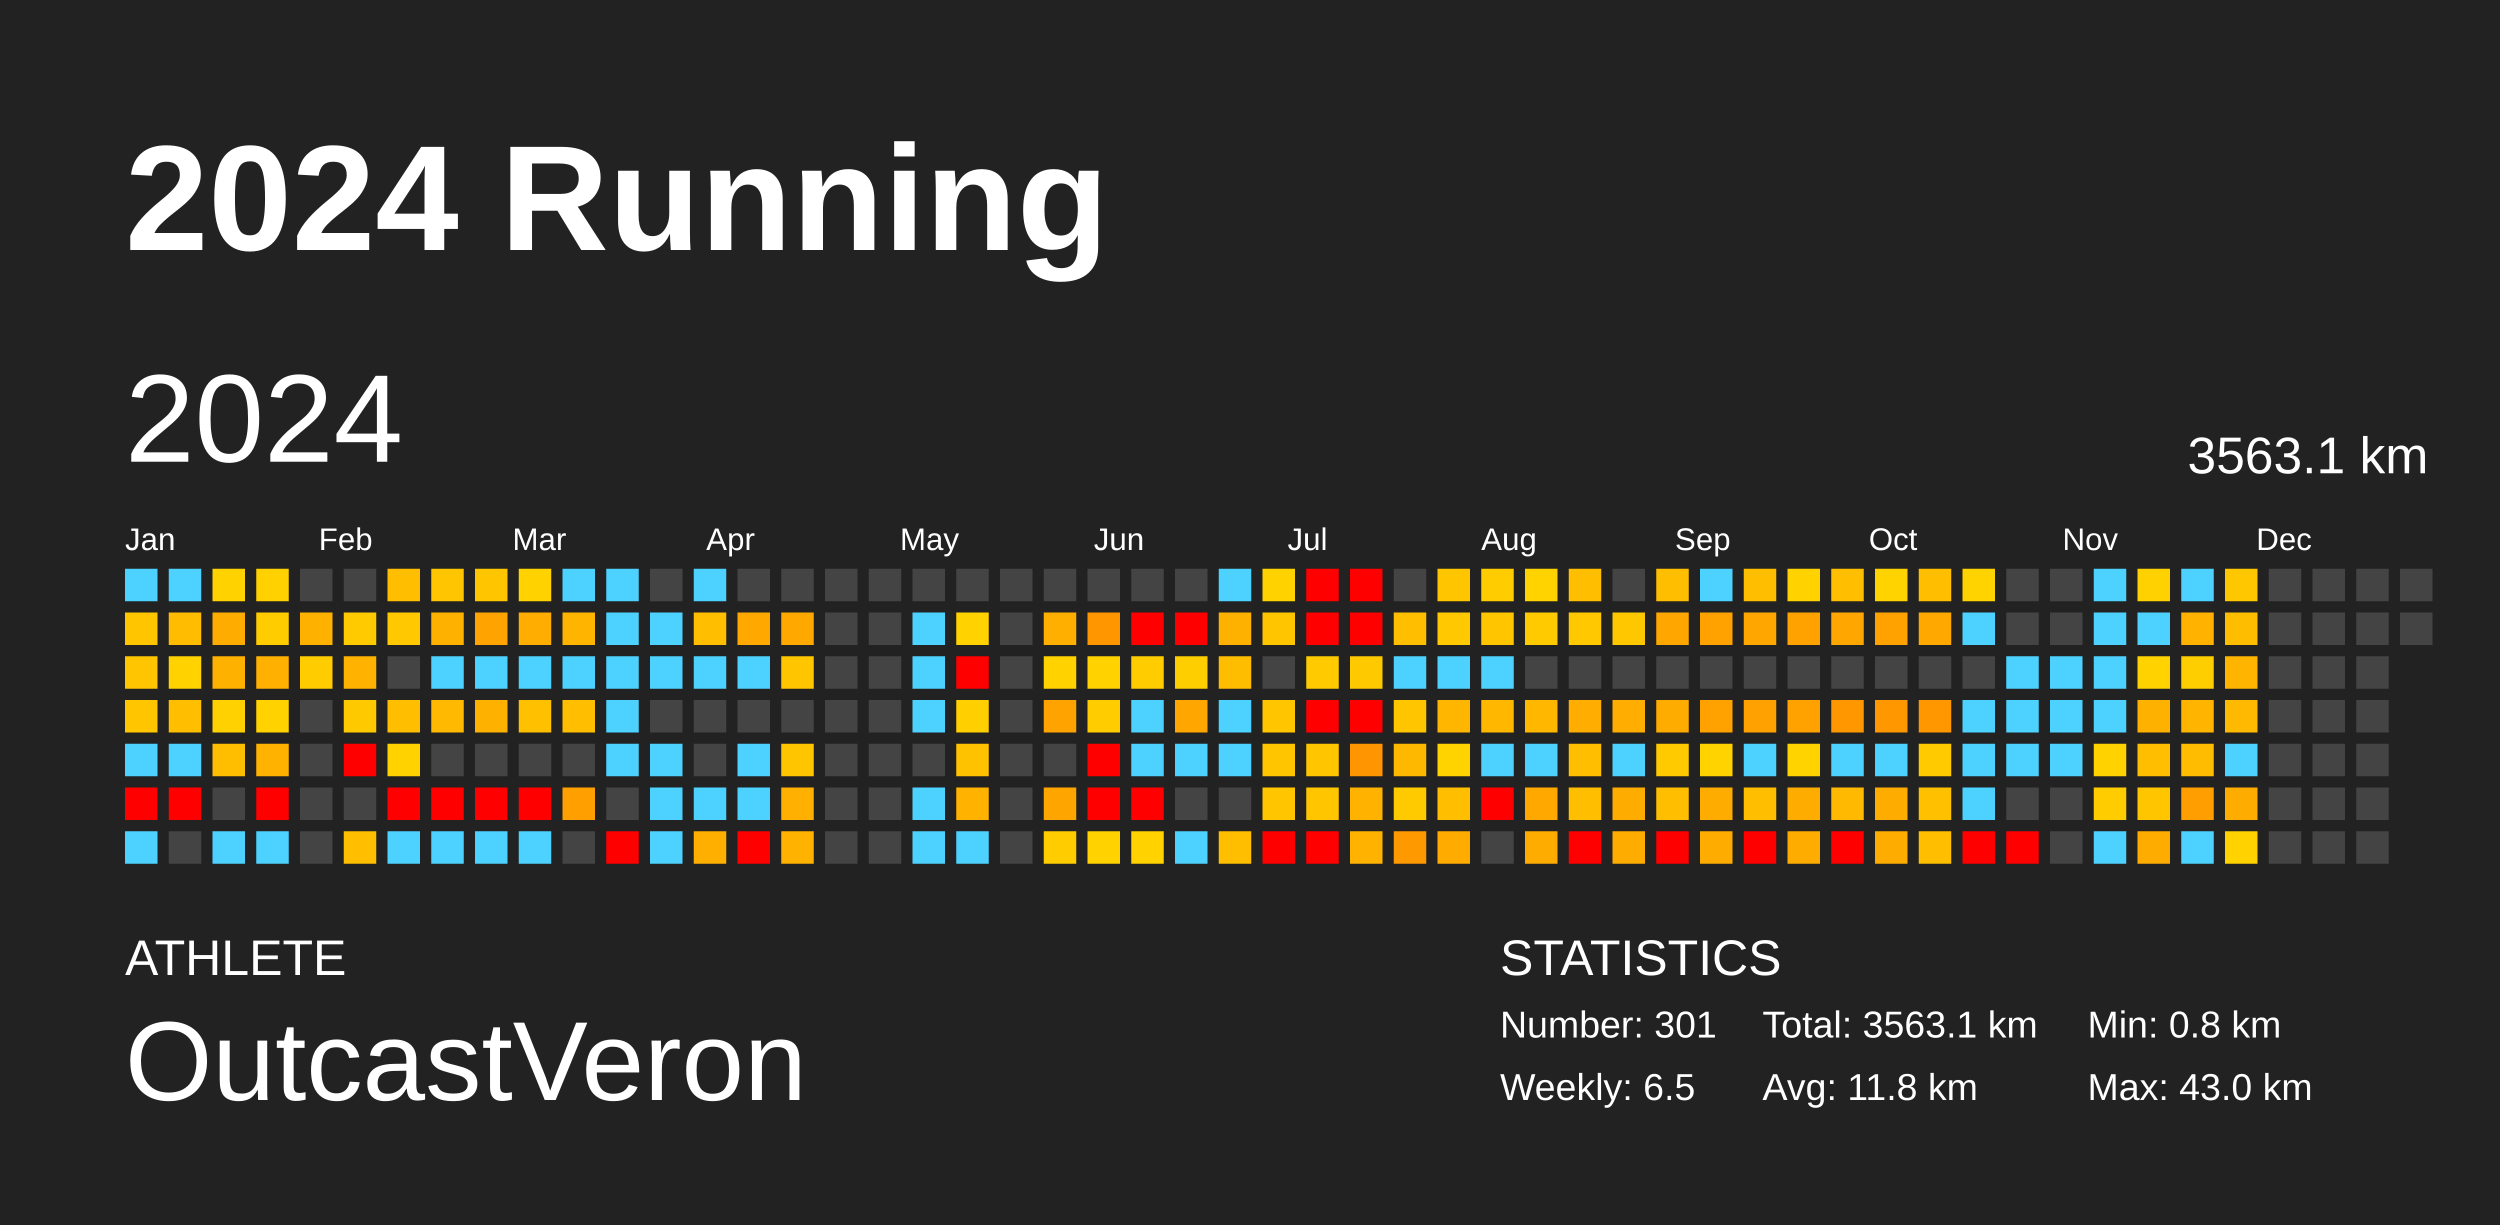
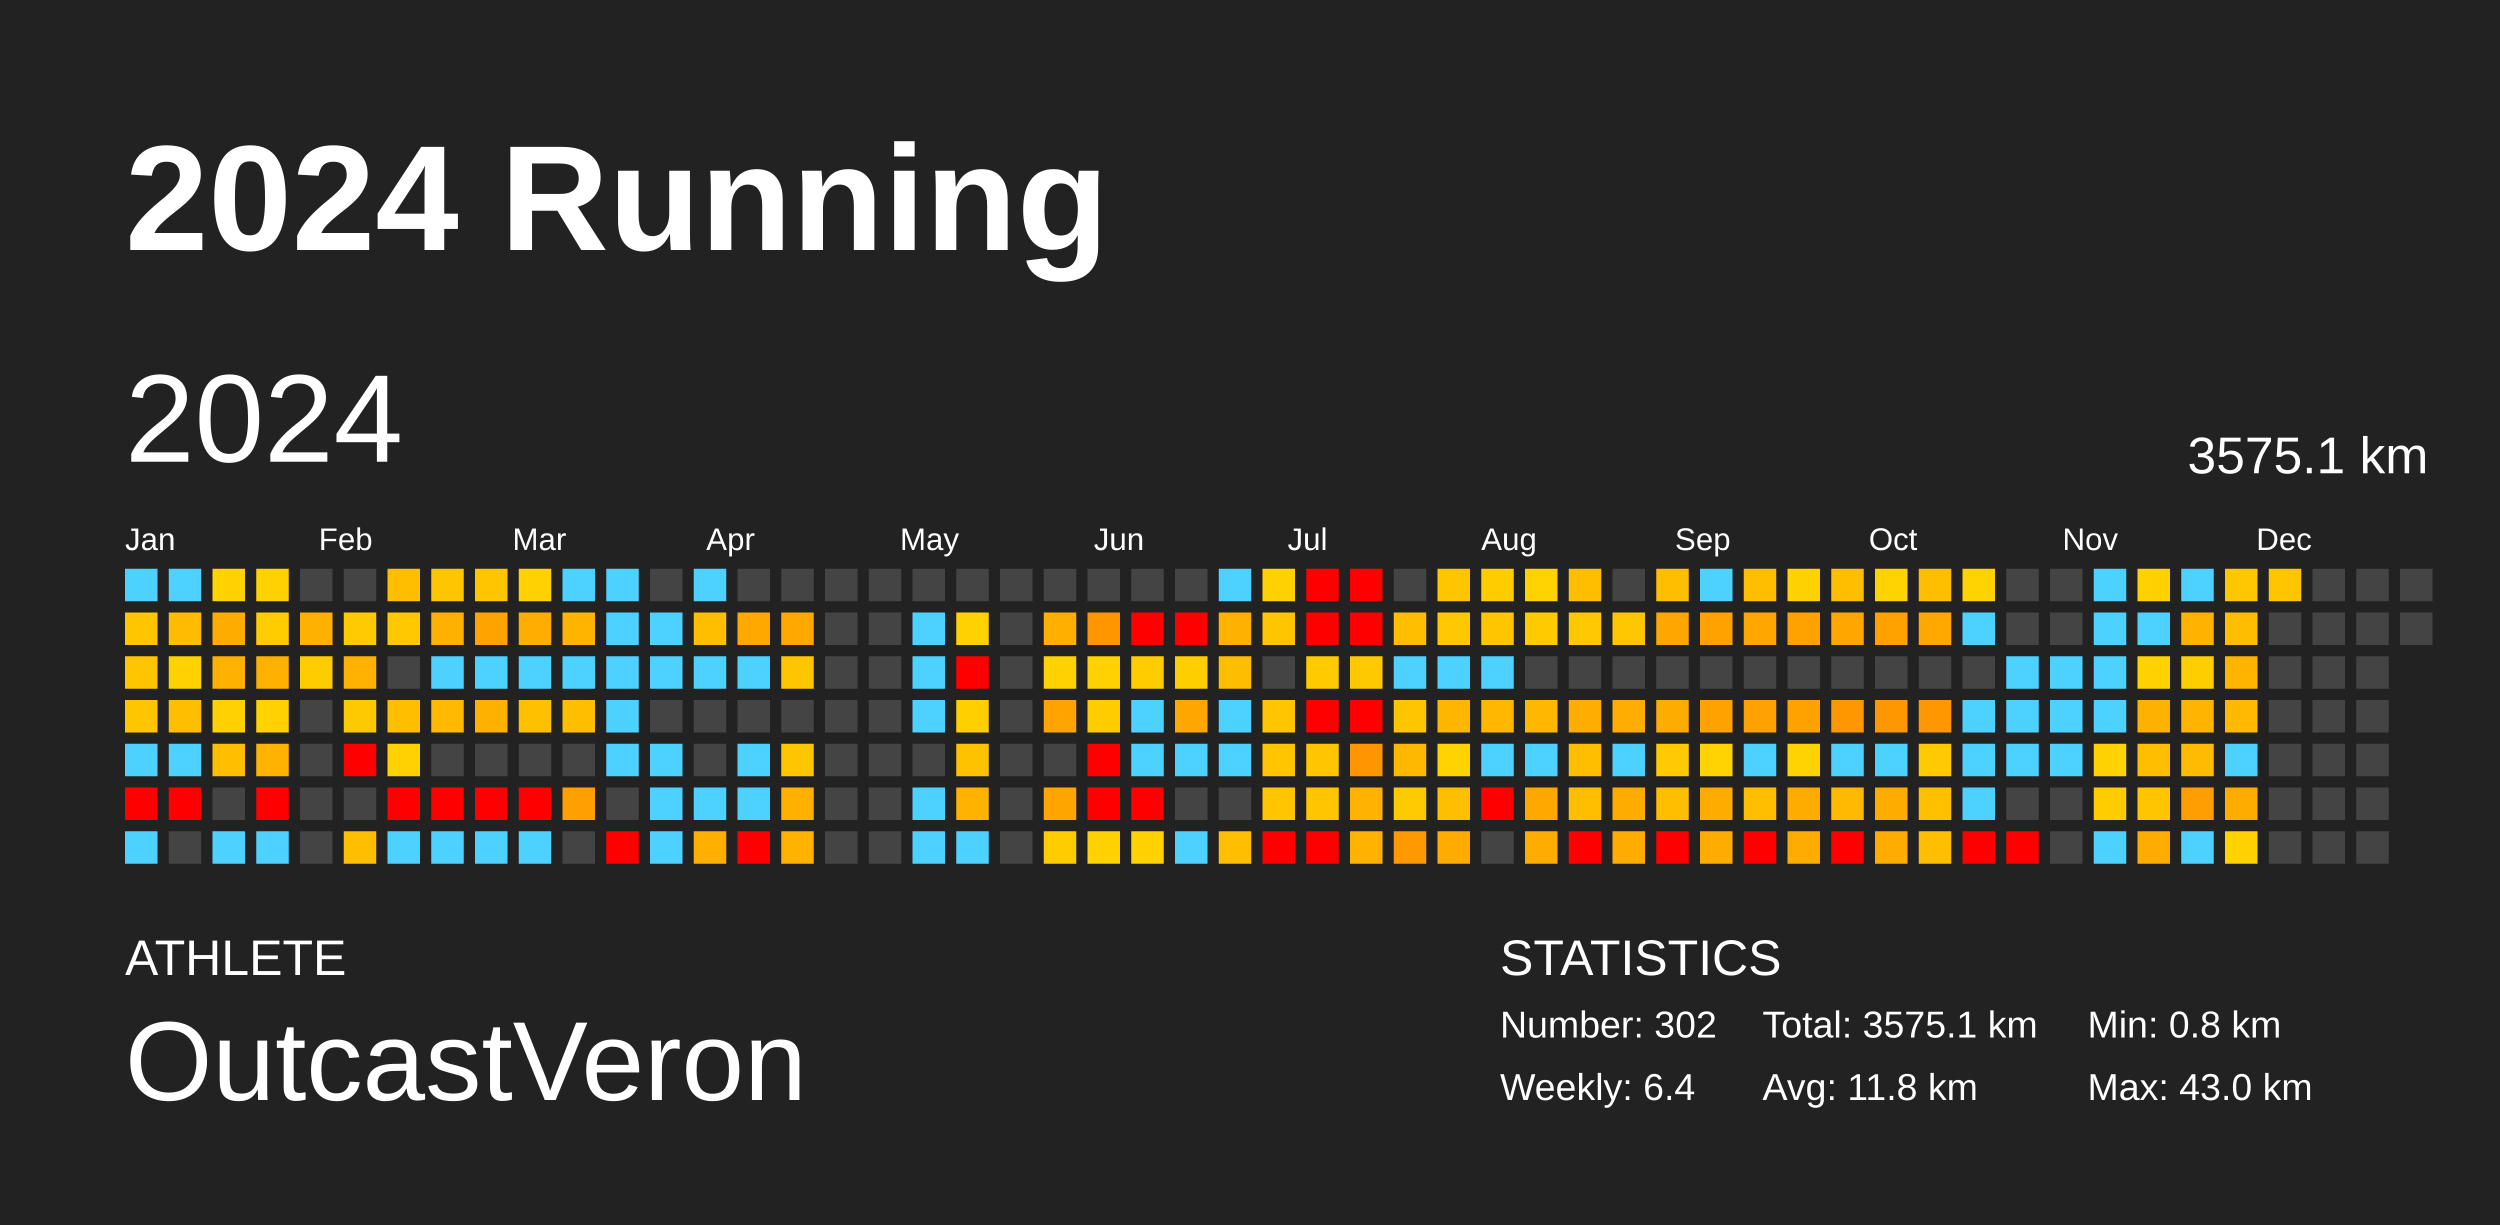
<svg xmlns="http://www.w3.org/2000/svg" baseProfile="full" height="98mm" version="1.1" viewBox="0,0,200,98" width="200mm">
  <defs />
  <rect fill="#222222" height="98" width="200" x="0" y="0" />
  <text fill="#FFFFFF" style="font-size:12px; font-family:Arial; font-weight:bold;" x="10" y="20">2024 Running</text>
  <text fill="#FFFFFF" style="font-size:4px; font-family:Arial" x="10" y="78">ATHLETE</text>
  <text fill="#FFFFFF" style="font-size:9px; font-family:Arial" x="10" y="88">OutcastVeron</text>
  <text fill="#FFFFFF" style="font-size:4px; font-family:Arial" x="120" y="78">STATISTICS</text>
-   <text fill="#FFFFFF" style="font-size:3px; font-family:Arial" x="120" y="83">Number: 301</text>
-   <text fill="#FFFFFF" style="font-size:3px; font-family:Arial" x="120" y="88">Weekly: 6.5</text>
-   <text fill="#FFFFFF" style="font-size:3px; font-family:Arial" x="141" y="83">Total: 3563.1 km</text>
+   <text fill="#FFFFFF" style="font-size:3px; font-family:Arial" x="120" y="83">Number: 302</text>
+   <text fill="#FFFFFF" style="font-size:3px; font-family:Arial" x="120" y="88">Weekly: 6.4</text>
+   <text fill="#FFFFFF" style="font-size:3px; font-family:Arial" x="141" y="83">Total: 3575.1 km</text>
  <text fill="#FFFFFF" style="font-size:3px; font-family:Arial" x="141" y="88">Avg: 11.8 km</text>
  <text fill="#FFFFFF" style="font-size:3px; font-family:Arial" x="167" y="83">Min: 0.8 km</text>
  <text fill="#FFFFFF" style="font-size:3px; font-family:Arial" x="167" y="88">Max: 43.0 km</text>
  <text dominant-baseline="hanging" fill="#FFFFFF" style="font-size:10.0px; font-family:Arial;" x="10" y="30">2024</text>
-   <text dominant-baseline="hanging" fill="#FFFFFF" style="font-size:4.125px; font-family:Arial;" x="175" y="35">3563.1 km</text>
+   <text dominant-baseline="hanging" fill="#FFFFFF" style="font-size:4.125px; font-family:Arial;" x="175" y="35">3575.1 km</text>
  <text fill="#FFFFFF" style="font-size:2.5px; font-family:Arial" x="10.0" y="44">Jan</text>
  <text fill="#FFFFFF" style="font-size:2.5px; font-family:Arial" x="25.5" y="44">Feb</text>
  <text fill="#FFFFFF" style="font-size:2.5px; font-family:Arial" x="41.0" y="44">Mar</text>
  <text fill="#FFFFFF" style="font-size:2.5px; font-family:Arial" x="56.5" y="44">Apr</text>
  <text fill="#FFFFFF" style="font-size:2.5px; font-family:Arial" x="72.0" y="44">May</text>
  <text fill="#FFFFFF" style="font-size:2.5px; font-family:Arial" x="87.5" y="44">Jun</text>
  <text fill="#FFFFFF" style="font-size:2.5px; font-family:Arial" x="103.0" y="44">Jul</text>
  <text fill="#FFFFFF" style="font-size:2.5px; font-family:Arial" x="118.5" y="44">Aug</text>
  <text fill="#FFFFFF" style="font-size:2.5px; font-family:Arial" x="134.0" y="44">Sep</text>
  <text fill="#FFFFFF" style="font-size:2.5px; font-family:Arial" x="149.5" y="44">Oct</text>
  <text fill="#FFFFFF" style="font-size:2.5px; font-family:Arial" x="165.0" y="44">Nov</text>
  <text fill="#FFFFFF" style="font-size:2.5px; font-family:Arial" x="180.5" y="44">Dec</text>
  <rect fill="#4dd2ff" height="2.6" width="2.6" x="10.0" y="45.5" />
  <rect fill="#ffc600" height="2.6" width="2.6" x="10.0" y="49.0" />
  <rect fill="#ffc500" height="2.6" width="2.6" x="10.0" y="52.5" />
  <rect fill="#ffc600" height="2.6" width="2.6" x="10.0" y="56.0" />
  <rect fill="#4dd2ff" height="2.6" width="2.6" x="10.0" y="59.5" />
  <rect fill="red" height="2.6" width="2.6" x="10.0" y="63.0" />
  <rect fill="#4dd2ff" height="2.6" width="2.6" x="10.0" y="66.5" />
  <rect fill="#4dd2ff" height="2.6" width="2.6" x="13.5" y="45.5" />
  <rect fill="#ffbc00" height="2.6" width="2.6" x="13.5" y="49.0" />
  <rect fill="#ffd200" height="2.6" width="2.6" x="13.5" y="52.5" />
  <rect fill="#ffbe00" height="2.6" width="2.6" x="13.5" y="56.0" />
  <rect fill="#4dd2ff" height="2.6" width="2.6" x="13.5" y="59.5" />
  <rect fill="red" height="2.6" width="2.6" x="13.5" y="63.0" />
  <rect fill="#444444" height="2.6" width="2.6" x="13.5" y="66.5" />
  <rect fill="#ffd200" height="2.6" width="2.6" x="17.0" y="45.5" />
  <rect fill="#ffac00" height="2.6" width="2.6" x="17.0" y="49.0" />
  <rect fill="#ffb100" height="2.6" width="2.6" x="17.0" y="52.5" />
  <rect fill="#ffd100" height="2.6" width="2.6" x="17.0" y="56.0" />
  <rect fill="#ffbf00" height="2.6" width="2.6" x="17.0" y="59.5" />
  <rect fill="#444444" height="2.6" width="2.6" x="17.0" y="63.0" />
  <rect fill="#4dd2ff" height="2.6" width="2.6" x="17.0" y="66.5" />
  <rect fill="#ffd100" height="2.6" width="2.6" x="20.5" y="45.5" />
  <rect fill="#ffcc00" height="2.6" width="2.6" x="20.5" y="49.0" />
  <rect fill="#ffb000" height="2.6" width="2.6" x="20.5" y="52.5" />
  <rect fill="#ffd200" height="2.6" width="2.6" x="20.5" y="56.0" />
  <rect fill="#ffb300" height="2.6" width="2.6" x="20.5" y="59.5" />
  <rect fill="red" height="2.6" width="2.6" x="20.5" y="63.0" />
  <rect fill="#4dd2ff" height="2.6" width="2.6" x="20.5" y="66.5" />
  <rect fill="#444444" height="2.6" width="2.6" x="24.0" y="45.5" />
  <rect fill="#ffb100" height="2.6" width="2.6" x="24.0" y="49.0" />
  <rect fill="#ffcc00" height="2.6" width="2.6" x="24.0" y="52.5" />
  <rect fill="#444444" height="2.6" width="2.6" x="24.0" y="56.0" />
  <rect fill="#444444" height="2.6" width="2.6" x="24.0" y="59.5" />
  <rect fill="#444444" height="2.6" width="2.6" x="24.0" y="63.0" />
  <rect fill="#444444" height="2.6" width="2.6" x="24.0" y="66.5" />
  <rect fill="#444444" height="2.6" width="2.6" x="27.5" y="45.5" />
  <rect fill="#ffca00" height="2.6" width="2.6" x="27.5" y="49.0" />
  <rect fill="#ffb200" height="2.6" width="2.6" x="27.5" y="52.5" />
  <rect fill="#ffc900" height="2.6" width="2.6" x="27.5" y="56.0" />
  <rect fill="red" height="2.6" width="2.6" x="27.5" y="59.5" />
  <rect fill="#444444" height="2.6" width="2.6" x="27.5" y="63.0" />
  <rect fill="#ffbe00" height="2.6" width="2.6" x="27.5" y="66.5" />
  <rect fill="#ffbe00" height="2.6" width="2.6" x="31.0" y="45.5" />
  <rect fill="#ffc800" height="2.6" width="2.6" x="31.0" y="49.0" />
  <rect fill="#444444" height="2.6" width="2.6" x="31.0" y="52.5" />
  <rect fill="#ffbe00" height="2.6" width="2.6" x="31.0" y="56.0" />
  <rect fill="#ffd200" height="2.6" width="2.6" x="31.0" y="59.5" />
  <rect fill="red" height="2.6" width="2.6" x="31.0" y="63.0" />
  <rect fill="#4dd2ff" height="2.6" width="2.6" x="31.0" y="66.5" />
  <rect fill="#ffc500" height="2.6" width="2.6" x="34.5" y="45.5" />
  <rect fill="#ffb100" height="2.6" width="2.6" x="34.5" y="49.0" />
  <rect fill="#4dd2ff" height="2.6" width="2.6" x="34.5" y="52.5" />
  <rect fill="#ffb900" height="2.6" width="2.6" x="34.5" y="56.0" />
  <rect fill="#444444" height="2.6" width="2.6" x="34.5" y="59.5" />
  <rect fill="red" height="2.6" width="2.6" x="34.5" y="63.0" />
  <rect fill="#4dd2ff" height="2.6" width="2.6" x="34.5" y="66.5" />
  <rect fill="#ffc600" height="2.6" width="2.6" x="38.0" y="45.5" />
  <rect fill="#ffa300" height="2.6" width="2.6" x="38.0" y="49.0" />
  <rect fill="#4dd2ff" height="2.6" width="2.6" x="38.0" y="52.5" />
  <rect fill="#ffb100" height="2.6" width="2.6" x="38.0" y="56.0" />
  <rect fill="#444444" height="2.6" width="2.6" x="38.0" y="59.5" />
  <rect fill="red" height="2.6" width="2.6" x="38.0" y="63.0" />
  <rect fill="#4dd2ff" height="2.6" width="2.6" x="38.0" y="66.5" />
  <rect fill="#ffd200" height="2.6" width="2.6" x="41.5" y="45.5" />
  <rect fill="#ffad00" height="2.6" width="2.6" x="41.5" y="49.0" />
  <rect fill="#4dd2ff" height="2.6" width="2.6" x="41.5" y="52.5" />
  <rect fill="#ffc000" height="2.6" width="2.6" x="41.5" y="56.0" />
  <rect fill="#444444" height="2.6" width="2.6" x="41.5" y="59.5" />
  <rect fill="red" height="2.6" width="2.6" x="41.5" y="63.0" />
  <rect fill="#4dd2ff" height="2.6" width="2.6" x="41.5" y="66.5" />
  <rect fill="#4dd2ff" height="2.6" width="2.6" x="45.0" y="45.5" />
  <rect fill="#ffb400" height="2.6" width="2.6" x="45.0" y="49.0" />
  <rect fill="#4dd2ff" height="2.6" width="2.6" x="45.0" y="52.5" />
  <rect fill="#ffbf00" height="2.6" width="2.6" x="45.0" y="56.0" />
  <rect fill="#444444" height="2.6" width="2.6" x="45.0" y="59.5" />
  <rect fill="#ff9f00" height="2.6" width="2.6" x="45.0" y="63.0" />
  <rect fill="#444444" height="2.6" width="2.6" x="45.0" y="66.5" />
  <rect fill="#4dd2ff" height="2.6" width="2.6" x="48.5" y="45.5" />
  <rect fill="#4dd2ff" height="2.6" width="2.6" x="48.5" y="49.0" />
  <rect fill="#4dd2ff" height="2.6" width="2.6" x="48.5" y="52.5" />
  <rect fill="#4dd2ff" height="2.6" width="2.6" x="48.5" y="56.0" />
  <rect fill="#4dd2ff" height="2.6" width="2.6" x="48.5" y="59.5" />
  <rect fill="#444444" height="2.6" width="2.6" x="48.5" y="63.0" />
  <rect fill="red" height="2.6" width="2.6" x="48.5" y="66.5" />
  <rect fill="#444444" height="2.6" width="2.6" x="52.0" y="45.5" />
  <rect fill="#4dd2ff" height="2.6" width="2.6" x="52.0" y="49.0" />
  <rect fill="#4dd2ff" height="2.6" width="2.6" x="52.0" y="52.5" />
  <rect fill="#444444" height="2.6" width="2.6" x="52.0" y="56.0" />
  <rect fill="#4dd2ff" height="2.6" width="2.6" x="52.0" y="59.5" />
  <rect fill="#4dd2ff" height="2.6" width="2.6" x="52.0" y="63.0" />
  <rect fill="#4dd2ff" height="2.6" width="2.6" x="52.0" y="66.5" />
  <rect fill="#4dd2ff" height="2.6" width="2.6" x="55.5" y="45.5" />
  <rect fill="#ffbe00" height="2.6" width="2.6" x="55.5" y="49.0" />
  <rect fill="#4dd2ff" height="2.6" width="2.6" x="55.5" y="52.5" />
  <rect fill="#444444" height="2.6" width="2.6" x="55.5" y="56.0" />
  <rect fill="#444444" height="2.6" width="2.6" x="55.5" y="59.5" />
  <rect fill="#4dd2ff" height="2.6" width="2.6" x="55.5" y="63.0" />
  <rect fill="#ffaf00" height="2.6" width="2.6" x="55.5" y="66.5" />
  <rect fill="#444444" height="2.6" width="2.6" x="59.0" y="45.5" />
  <rect fill="#ffa800" height="2.6" width="2.6" x="59.0" y="49.0" />
  <rect fill="#4dd2ff" height="2.6" width="2.6" x="59.0" y="52.5" />
  <rect fill="#444444" height="2.6" width="2.6" x="59.0" y="56.0" />
  <rect fill="#4dd2ff" height="2.6" width="2.6" x="59.0" y="59.5" />
  <rect fill="#4dd2ff" height="2.6" width="2.6" x="59.0" y="63.0" />
  <rect fill="red" height="2.6" width="2.6" x="59.0" y="66.5" />
  <rect fill="#444444" height="2.6" width="2.6" x="62.5" y="45.5" />
  <rect fill="#ffa900" height="2.6" width="2.6" x="62.5" y="49.0" />
  <rect fill="#ffc600" height="2.6" width="2.6" x="62.5" y="52.5" />
  <rect fill="#444444" height="2.6" width="2.6" x="62.5" y="56.0" />
  <rect fill="#ffc600" height="2.6" width="2.6" x="62.5" y="59.5" />
  <rect fill="#ffb000" height="2.6" width="2.6" x="62.5" y="63.0" />
  <rect fill="#ffb200" height="2.6" width="2.6" x="62.5" y="66.5" />
  <rect fill="#444444" height="2.6" width="2.6" x="66.0" y="45.5" />
  <rect fill="#444444" height="2.6" width="2.6" x="66.0" y="49.0" />
  <rect fill="#444444" height="2.6" width="2.6" x="66.0" y="52.5" />
  <rect fill="#444444" height="2.6" width="2.6" x="66.0" y="56.0" />
  <rect fill="#444444" height="2.6" width="2.6" x="66.0" y="59.5" />
  <rect fill="#444444" height="2.6" width="2.6" x="66.0" y="63.0" />
  <rect fill="#444444" height="2.6" width="2.6" x="66.0" y="66.5" />
  <rect fill="#444444" height="2.6" width="2.6" x="69.5" y="45.5" />
  <rect fill="#444444" height="2.6" width="2.6" x="69.5" y="49.0" />
  <rect fill="#444444" height="2.6" width="2.6" x="69.5" y="52.5" />
  <rect fill="#444444" height="2.6" width="2.6" x="69.5" y="56.0" />
  <rect fill="#444444" height="2.6" width="2.6" x="69.5" y="59.5" />
  <rect fill="#444444" height="2.6" width="2.6" x="69.5" y="63.0" />
  <rect fill="#444444" height="2.6" width="2.6" x="69.5" y="66.5" />
  <rect fill="#444444" height="2.6" width="2.6" x="73.0" y="45.5" />
  <rect fill="#4dd2ff" height="2.6" width="2.6" x="73.0" y="49.0" />
  <rect fill="#4dd2ff" height="2.6" width="2.6" x="73.0" y="52.5" />
  <rect fill="#4dd2ff" height="2.6" width="2.6" x="73.0" y="56.0" />
  <rect fill="#444444" height="2.6" width="2.6" x="73.0" y="59.5" />
  <rect fill="#4dd2ff" height="2.6" width="2.6" x="73.0" y="63.0" />
  <rect fill="#4dd2ff" height="2.6" width="2.6" x="73.0" y="66.5" />
  <rect fill="#444444" height="2.6" width="2.6" x="76.5" y="45.5" />
  <rect fill="#ffd200" height="2.6" width="2.6" x="76.5" y="49.0" />
  <rect fill="red" height="2.6" width="2.6" x="76.5" y="52.5" />
  <rect fill="#ffcf00" height="2.6" width="2.6" x="76.5" y="56.0" />
  <rect fill="#ffc200" height="2.6" width="2.6" x="76.5" y="59.5" />
  <rect fill="#ffb200" height="2.6" width="2.6" x="76.5" y="63.0" />
  <rect fill="#4dd2ff" height="2.6" width="2.6" x="76.5" y="66.5" />
  <rect fill="#444444" height="2.6" width="2.6" x="80.0" y="45.5" />
  <rect fill="#444444" height="2.6" width="2.6" x="80.0" y="49.0" />
  <rect fill="#444444" height="2.6" width="2.6" x="80.0" y="52.5" />
  <rect fill="#444444" height="2.6" width="2.6" x="80.0" y="56.0" />
  <rect fill="#444444" height="2.6" width="2.6" x="80.0" y="59.5" />
  <rect fill="#444444" height="2.6" width="2.6" x="80.0" y="63.0" />
  <rect fill="#444444" height="2.6" width="2.6" x="80.0" y="66.5" />
  <rect fill="#444444" height="2.6" width="2.6" x="83.5" y="45.5" />
  <rect fill="#ffaf00" height="2.6" width="2.6" x="83.5" y="49.0" />
  <rect fill="#ffd200" height="2.6" width="2.6" x="83.5" y="52.5" />
  <rect fill="#ffa300" height="2.6" width="2.6" x="83.5" y="56.0" />
  <rect fill="#444444" height="2.6" width="2.6" x="83.5" y="59.5" />
  <rect fill="#ffa500" height="2.6" width="2.6" x="83.5" y="63.0" />
  <rect fill="#ffcc00" height="2.6" width="2.6" x="83.5" y="66.5" />
  <rect fill="#444444" height="2.6" width="2.6" x="87.0" y="45.5" />
  <rect fill="#ff9600" height="2.6" width="2.6" x="87.0" y="49.0" />
  <rect fill="#ffd200" height="2.6" width="2.6" x="87.0" y="52.5" />
  <rect fill="#ffcc00" height="2.6" width="2.6" x="87.0" y="56.0" />
  <rect fill="red" height="2.6" width="2.6" x="87.0" y="59.5" />
  <rect fill="red" height="2.6" width="2.6" x="87.0" y="63.0" />
  <rect fill="#ffd200" height="2.6" width="2.6" x="87.0" y="66.5" />
  <rect fill="#444444" height="2.6" width="2.6" x="90.5" y="45.5" />
  <rect fill="red" height="2.6" width="2.6" x="90.5" y="49.0" />
  <rect fill="#ffcc00" height="2.6" width="2.6" x="90.5" y="52.5" />
  <rect fill="#4dd2ff" height="2.6" width="2.6" x="90.5" y="56.0" />
  <rect fill="#4dd2ff" height="2.6" width="2.6" x="90.5" y="59.5" />
  <rect fill="red" height="2.6" width="2.6" x="90.5" y="63.0" />
  <rect fill="#ffd200" height="2.6" width="2.6" x="90.5" y="66.5" />
  <rect fill="#444444" height="2.6" width="2.6" x="94.0" y="45.5" />
  <rect fill="red" height="2.6" width="2.6" x="94.0" y="49.0" />
  <rect fill="#ffce00" height="2.6" width="2.6" x="94.0" y="52.5" />
  <rect fill="#ffa600" height="2.6" width="2.6" x="94.0" y="56.0" />
  <rect fill="#4dd2ff" height="2.6" width="2.6" x="94.0" y="59.5" />
  <rect fill="#444444" height="2.6" width="2.6" x="94.0" y="63.0" />
  <rect fill="#4dd2ff" height="2.6" width="2.6" x="94.0" y="66.5" />
  <rect fill="#4dd2ff" height="2.6" width="2.6" x="97.5" y="45.5" />
  <rect fill="#ffb100" height="2.6" width="2.6" x="97.5" y="49.0" />
  <rect fill="#ffbd00" height="2.6" width="2.6" x="97.5" y="52.5" />
  <rect fill="#4dd2ff" height="2.6" width="2.6" x="97.5" y="56.0" />
  <rect fill="#4dd2ff" height="2.6" width="2.6" x="97.5" y="59.5" />
  <rect fill="#444444" height="2.6" width="2.6" x="97.5" y="63.0" />
  <rect fill="#ffbe00" height="2.6" width="2.6" x="97.5" y="66.5" />
  <rect fill="#ffd200" height="2.6" width="2.6" x="101.0" y="45.5" />
  <rect fill="#ffc600" height="2.6" width="2.6" x="101.0" y="49.0" />
  <rect fill="#444444" height="2.6" width="2.6" x="101.0" y="52.5" />
  <rect fill="#ffc600" height="2.6" width="2.6" x="101.0" y="56.0" />
  <rect fill="#ffc600" height="2.6" width="2.6" x="101.0" y="59.5" />
  <rect fill="#ffc600" height="2.6" width="2.6" x="101.0" y="63.0" />
  <rect fill="red" height="2.6" width="2.6" x="101.0" y="66.5" />
  <rect fill="red" height="2.6" width="2.6" x="104.5" y="45.5" />
  <rect fill="red" height="2.6" width="2.6" x="104.5" y="49.0" />
  <rect fill="#ffca00" height="2.6" width="2.6" x="104.5" y="52.5" />
  <rect fill="red" height="2.6" width="2.6" x="104.5" y="56.0" />
  <rect fill="#ffc600" height="2.6" width="2.6" x="104.5" y="59.5" />
  <rect fill="#ffc600" height="2.6" width="2.6" x="104.5" y="63.0" />
  <rect fill="red" height="2.6" width="2.6" x="104.5" y="66.5" />
  <rect fill="red" height="2.6" width="2.6" x="108.0" y="45.5" />
  <rect fill="red" height="2.6" width="2.6" x="108.0" y="49.0" />
  <rect fill="#ffc900" height="2.6" width="2.6" x="108.0" y="52.5" />
  <rect fill="red" height="2.6" width="2.6" x="108.0" y="56.0" />
  <rect fill="#ff9500" height="2.6" width="2.6" x="108.0" y="59.5" />
  <rect fill="#ffb300" height="2.6" width="2.6" x="108.0" y="63.0" />
  <rect fill="#ffb300" height="2.6" width="2.6" x="108.0" y="66.5" />
  <rect fill="#444444" height="2.6" width="2.6" x="111.5" y="45.5" />
  <rect fill="#ffbf00" height="2.6" width="2.6" x="111.5" y="49.0" />
  <rect fill="#4dd2ff" height="2.6" width="2.6" x="111.5" y="52.5" />
  <rect fill="#ffc600" height="2.6" width="2.6" x="111.5" y="56.0" />
  <rect fill="#ffb800" height="2.6" width="2.6" x="111.5" y="59.5" />
  <rect fill="#ffcb00" height="2.6" width="2.6" x="111.5" y="63.0" />
  <rect fill="#ff9900" height="2.6" width="2.6" x="111.5" y="66.5" />
  <rect fill="#ffc600" height="2.6" width="2.6" x="115.0" y="45.5" />
  <rect fill="#ffc800" height="2.6" width="2.6" x="115.0" y="49.0" />
  <rect fill="#4dd2ff" height="2.6" width="2.6" x="115.0" y="52.5" />
  <rect fill="#ffb600" height="2.6" width="2.6" x="115.0" y="56.0" />
  <rect fill="#ffd300" height="2.6" width="2.6" x="115.0" y="59.5" />
  <rect fill="#ffbf00" height="2.6" width="2.6" x="115.0" y="63.0" />
  <rect fill="#ffab00" height="2.6" width="2.6" x="115.0" y="66.5" />
  <rect fill="#ffcc00" height="2.6" width="2.6" x="118.5" y="45.5" />
  <rect fill="#ffc600" height="2.6" width="2.6" x="118.5" y="49.0" />
  <rect fill="#4dd2ff" height="2.6" width="2.6" x="118.5" y="52.5" />
  <rect fill="#ffb700" height="2.6" width="2.6" x="118.5" y="56.0" />
  <rect fill="#4dd2ff" height="2.6" width="2.6" x="118.5" y="59.5" />
  <rect fill="red" height="2.6" width="2.6" x="118.5" y="63.0" />
  <rect fill="#444444" height="2.6" width="2.6" x="118.5" y="66.5" />
  <rect fill="#ffd300" height="2.6" width="2.6" x="122.0" y="45.5" />
  <rect fill="#ffcb00" height="2.6" width="2.6" x="122.0" y="49.0" />
  <rect fill="#444444" height="2.6" width="2.6" x="122.0" y="52.5" />
  <rect fill="#ffb700" height="2.6" width="2.6" x="122.0" y="56.0" />
  <rect fill="#4dd2ff" height="2.6" width="2.6" x="122.0" y="59.5" />
  <rect fill="#ffa900" height="2.6" width="2.6" x="122.0" y="63.0" />
  <rect fill="#ffac00" height="2.6" width="2.6" x="122.0" y="66.5" />
  <rect fill="#ffbf00" height="2.6" width="2.6" x="125.5" y="45.5" />
  <rect fill="#ffc800" height="2.6" width="2.6" x="125.5" y="49.0" />
  <rect fill="#444444" height="2.6" width="2.6" x="125.5" y="52.5" />
  <rect fill="#ffad00" height="2.6" width="2.6" x="125.5" y="56.0" />
  <rect fill="#ffbf00" height="2.6" width="2.6" x="125.5" y="59.5" />
  <rect fill="#ffbf00" height="2.6" width="2.6" x="125.5" y="63.0" />
  <rect fill="red" height="2.6" width="2.6" x="125.5" y="66.5" />
  <rect fill="#444444" height="2.6" width="2.6" x="129.0" y="45.5" />
  <rect fill="#ffc700" height="2.6" width="2.6" x="129.0" y="49.0" />
  <rect fill="#444444" height="2.6" width="2.6" x="129.0" y="52.5" />
  <rect fill="#ffad00" height="2.6" width="2.6" x="129.0" y="56.0" />
  <rect fill="#4dd2ff" height="2.6" width="2.6" x="129.0" y="59.5" />
  <rect fill="#ffac00" height="2.6" width="2.6" x="129.0" y="63.0" />
  <rect fill="#ffac00" height="2.6" width="2.6" x="129.0" y="66.5" />
  <rect fill="#ffbf00" height="2.6" width="2.6" x="132.5" y="45.5" />
  <rect fill="#ffa700" height="2.6" width="2.6" x="132.5" y="49.0" />
  <rect fill="#444444" height="2.6" width="2.6" x="132.5" y="52.5" />
  <rect fill="#ffac00" height="2.6" width="2.6" x="132.5" y="56.0" />
  <rect fill="#ffcb00" height="2.6" width="2.6" x="132.5" y="59.5" />
  <rect fill="#ffbe00" height="2.6" width="2.6" x="132.5" y="63.0" />
  <rect fill="red" height="2.6" width="2.6" x="132.5" y="66.5" />
  <rect fill="#4dd2ff" height="2.6" width="2.6" x="136.0" y="45.5" />
  <rect fill="#ffa200" height="2.6" width="2.6" x="136.0" y="49.0" />
  <rect fill="#444444" height="2.6" width="2.6" x="136.0" y="52.5" />
  <rect fill="#ffa200" height="2.6" width="2.6" x="136.0" y="56.0" />
  <rect fill="#ffd300" height="2.6" width="2.6" x="136.0" y="59.5" />
  <rect fill="#ffac00" height="2.6" width="2.6" x="136.0" y="63.0" />
  <rect fill="#ffac00" height="2.6" width="2.6" x="136.0" y="66.5" />
  <rect fill="#ffbf00" height="2.6" width="2.6" x="139.5" y="45.5" />
  <rect fill="#ffa700" height="2.6" width="2.6" x="139.5" y="49.0" />
  <rect fill="#444444" height="2.6" width="2.6" x="139.5" y="52.5" />
  <rect fill="#ffa100" height="2.6" width="2.6" x="139.5" y="56.0" />
  <rect fill="#4dd2ff" height="2.6" width="2.6" x="139.5" y="59.5" />
  <rect fill="#ffbf00" height="2.6" width="2.6" x="139.5" y="63.0" />
  <rect fill="red" height="2.6" width="2.6" x="139.5" y="66.5" />
  <rect fill="#ffd200" height="2.6" width="2.6" x="143.0" y="45.5" />
  <rect fill="#ffa200" height="2.6" width="2.6" x="143.0" y="49.0" />
  <rect fill="#444444" height="2.6" width="2.6" x="143.0" y="52.5" />
  <rect fill="#ffa200" height="2.6" width="2.6" x="143.0" y="56.0" />
  <rect fill="#ffd300" height="2.6" width="2.6" x="143.0" y="59.5" />
  <rect fill="#ffac00" height="2.6" width="2.6" x="143.0" y="63.0" />
  <rect fill="#ffac00" height="2.6" width="2.6" x="143.0" y="66.5" />
  <rect fill="#ffbf00" height="2.6" width="2.6" x="146.5" y="45.5" />
  <rect fill="#ffa700" height="2.6" width="2.6" x="146.5" y="49.0" />
  <rect fill="#444444" height="2.6" width="2.6" x="146.5" y="52.5" />
  <rect fill="#ff9700" height="2.6" width="2.6" x="146.5" y="56.0" />
  <rect fill="#4dd2ff" height="2.6" width="2.6" x="146.5" y="59.5" />
  <rect fill="#ffb900" height="2.6" width="2.6" x="146.5" y="63.0" />
  <rect fill="red" height="2.6" width="2.6" x="146.5" y="66.5" />
  <rect fill="#ffd300" height="2.6" width="2.6" x="150.0" y="45.5" />
  <rect fill="#ffa200" height="2.6" width="2.6" x="150.0" y="49.0" />
  <rect fill="#444444" height="2.6" width="2.6" x="150.0" y="52.5" />
  <rect fill="#ff9800" height="2.6" width="2.6" x="150.0" y="56.0" />
  <rect fill="#4dd2ff" height="2.6" width="2.6" x="150.0" y="59.5" />
  <rect fill="#ffac00" height="2.6" width="2.6" x="150.0" y="63.0" />
  <rect fill="#ffac00" height="2.6" width="2.6" x="150.0" y="66.5" />
  <rect fill="#ffbf00" height="2.6" width="2.6" x="153.5" y="45.5" />
  <rect fill="#ffa800" height="2.6" width="2.6" x="153.5" y="49.0" />
  <rect fill="#444444" height="2.6" width="2.6" x="153.5" y="52.5" />
  <rect fill="#ff9800" height="2.6" width="2.6" x="153.5" y="56.0" />
  <rect fill="#ffcb00" height="2.6" width="2.6" x="153.5" y="59.5" />
  <rect fill="#ffc000" height="2.6" width="2.6" x="153.5" y="63.0" />
  <rect fill="#ffbf00" height="2.6" width="2.6" x="153.5" y="66.5" />
  <rect fill="#ffd300" height="2.6" width="2.6" x="157.0" y="45.5" />
  <rect fill="#4dd2ff" height="2.6" width="2.6" x="157.0" y="49.0" />
  <rect fill="#444444" height="2.6" width="2.6" x="157.0" y="52.5" />
  <rect fill="#4dd2ff" height="2.6" width="2.6" x="157.0" y="56.0" />
  <rect fill="#4dd2ff" height="2.6" width="2.6" x="157.0" y="59.5" />
  <rect fill="#4dd2ff" height="2.6" width="2.6" x="157.0" y="63.0" />
  <rect fill="red" height="2.6" width="2.6" x="157.0" y="66.5" />
  <rect fill="#444444" height="2.6" width="2.6" x="160.5" y="45.5" />
  <rect fill="#444444" height="2.6" width="2.6" x="160.5" y="49.0" />
  <rect fill="#4dd2ff" height="2.6" width="2.6" x="160.5" y="52.5" />
  <rect fill="#4dd2ff" height="2.6" width="2.6" x="160.5" y="56.0" />
  <rect fill="#4dd2ff" height="2.6" width="2.6" x="160.5" y="59.5" />
  <rect fill="#444444" height="2.6" width="2.6" x="160.5" y="63.0" />
  <rect fill="red" height="2.6" width="2.6" x="160.5" y="66.5" />
  <rect fill="#444444" height="2.6" width="2.6" x="164.0" y="45.5" />
  <rect fill="#444444" height="2.6" width="2.6" x="164.0" y="49.0" />
  <rect fill="#4dd2ff" height="2.6" width="2.6" x="164.0" y="52.5" />
  <rect fill="#4dd2ff" height="2.6" width="2.6" x="164.0" y="56.0" />
  <rect fill="#4dd2ff" height="2.6" width="2.6" x="164.0" y="59.5" />
  <rect fill="#444444" height="2.6" width="2.6" x="164.0" y="63.0" />
  <rect fill="#444444" height="2.6" width="2.6" x="164.0" y="66.5" />
  <rect fill="#4dd2ff" height="2.6" width="2.6" x="167.5" y="45.5" />
  <rect fill="#4dd2ff" height="2.6" width="2.6" x="167.5" y="49.0" />
  <rect fill="#4dd2ff" height="2.6" width="2.6" x="167.5" y="52.5" />
  <rect fill="#4dd2ff" height="2.6" width="2.6" x="167.5" y="56.0" />
  <rect fill="#ffd200" height="2.6" width="2.6" x="167.5" y="59.5" />
  <rect fill="#ffcc00" height="2.6" width="2.6" x="167.5" y="63.0" />
  <rect fill="#4dd2ff" height="2.6" width="2.6" x="167.5" y="66.5" />
  <rect fill="#ffd100" height="2.6" width="2.6" x="171.0" y="45.5" />
  <rect fill="#4dd2ff" height="2.6" width="2.6" x="171.0" y="49.0" />
  <rect fill="#ffd200" height="2.6" width="2.6" x="171.0" y="52.5" />
  <rect fill="#ffb100" height="2.6" width="2.6" x="171.0" y="56.0" />
  <rect fill="#ffbf00" height="2.6" width="2.6" x="171.0" y="59.5" />
  <rect fill="#ffc600" height="2.6" width="2.6" x="171.0" y="63.0" />
  <rect fill="#ffac00" height="2.6" width="2.6" x="171.0" y="66.5" />
  <rect fill="#4dd2ff" height="2.6" width="2.6" x="174.5" y="45.5" />
  <rect fill="#ffb300" height="2.6" width="2.6" x="174.5" y="49.0" />
  <rect fill="#ffce00" height="2.6" width="2.6" x="174.5" y="52.5" />
  <rect fill="#ffb400" height="2.6" width="2.6" x="174.5" y="56.0" />
  <rect fill="#ffbc00" height="2.6" width="2.6" x="174.5" y="59.5" />
  <rect fill="#ff9e00" height="2.6" width="2.6" x="174.5" y="63.0" />
  <rect fill="#4dd2ff" height="2.6" width="2.6" x="174.5" y="66.5" />
  <rect fill="#ffc700" height="2.6" width="2.6" x="178.0" y="45.5" />
  <rect fill="#ffbd00" height="2.6" width="2.6" x="178.0" y="49.0" />
  <rect fill="#ffb400" height="2.6" width="2.6" x="178.0" y="52.5" />
  <rect fill="#ffb900" height="2.6" width="2.6" x="178.0" y="56.0" />
  <rect fill="#4dd2ff" height="2.6" width="2.6" x="178.0" y="59.5" />
  <rect fill="#ffac00" height="2.6" width="2.6" x="178.0" y="63.0" />
  <rect fill="#ffd200" height="2.6" width="2.6" x="178.0" y="66.5" />
-   <rect fill="#444444" height="2.6" width="2.6" x="181.5" y="45.5" />
+   <rect fill="#ffc600" height="2.6" width="2.6" x="181.5" y="45.5" />
  <rect fill="#444444" height="2.6" width="2.6" x="181.5" y="49.0" />
  <rect fill="#444444" height="2.6" width="2.6" x="181.5" y="52.5" />
  <rect fill="#444444" height="2.6" width="2.6" x="181.5" y="56.0" />
  <rect fill="#444444" height="2.6" width="2.6" x="181.5" y="59.5" />
  <rect fill="#444444" height="2.6" width="2.6" x="181.5" y="63.0" />
  <rect fill="#444444" height="2.6" width="2.6" x="181.5" y="66.5" />
  <rect fill="#444444" height="2.6" width="2.6" x="185.0" y="45.5" />
  <rect fill="#444444" height="2.6" width="2.6" x="185.0" y="49.0" />
  <rect fill="#444444" height="2.6" width="2.6" x="185.0" y="52.5" />
  <rect fill="#444444" height="2.6" width="2.6" x="185.0" y="56.0" />
  <rect fill="#444444" height="2.6" width="2.6" x="185.0" y="59.5" />
  <rect fill="#444444" height="2.6" width="2.6" x="185.0" y="63.0" />
  <rect fill="#444444" height="2.6" width="2.6" x="185.0" y="66.5" />
  <rect fill="#444444" height="2.6" width="2.6" x="188.5" y="45.5" />
  <rect fill="#444444" height="2.6" width="2.6" x="188.5" y="49.0" />
  <rect fill="#444444" height="2.6" width="2.6" x="188.5" y="52.5" />
  <rect fill="#444444" height="2.6" width="2.6" x="188.5" y="56.0" />
  <rect fill="#444444" height="2.6" width="2.6" x="188.5" y="59.5" />
  <rect fill="#444444" height="2.6" width="2.6" x="188.5" y="63.0" />
  <rect fill="#444444" height="2.6" width="2.6" x="188.5" y="66.5" />
  <rect fill="#444444" height="2.6" width="2.6" x="192.0" y="45.5" />
  <rect fill="#444444" height="2.6" width="2.6" x="192.0" y="49.0" />
</svg>
